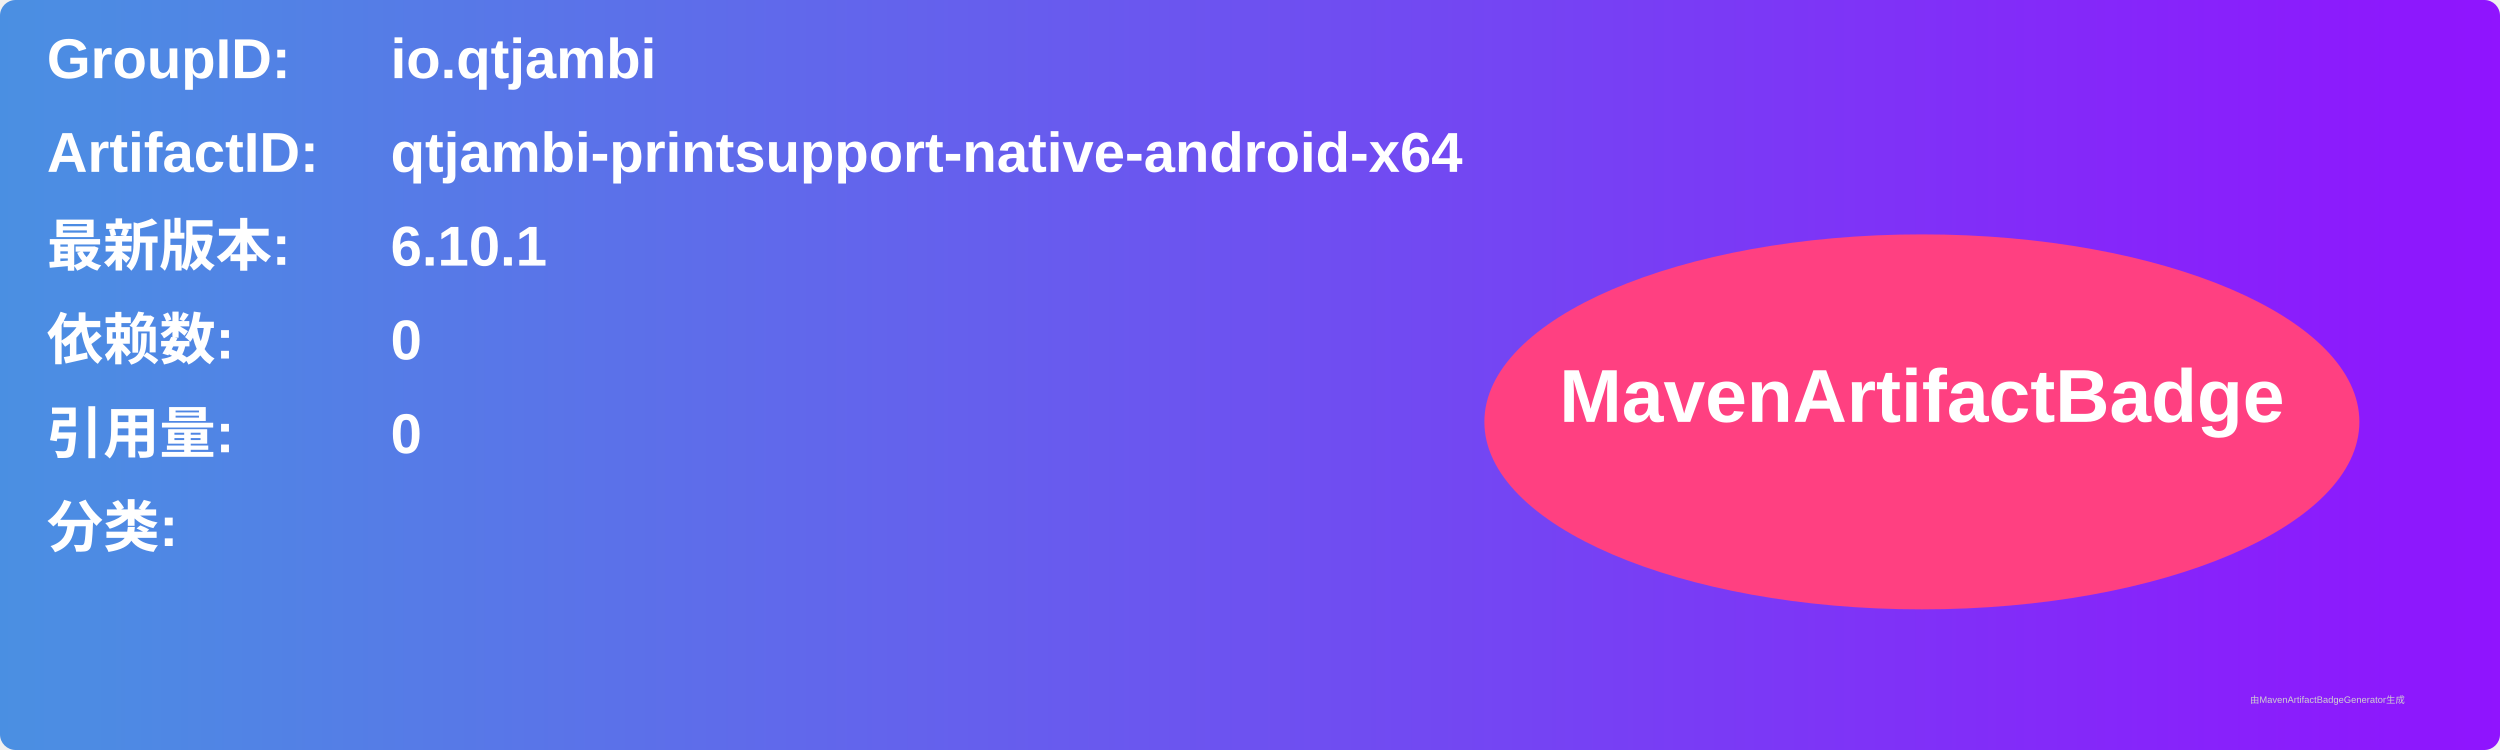
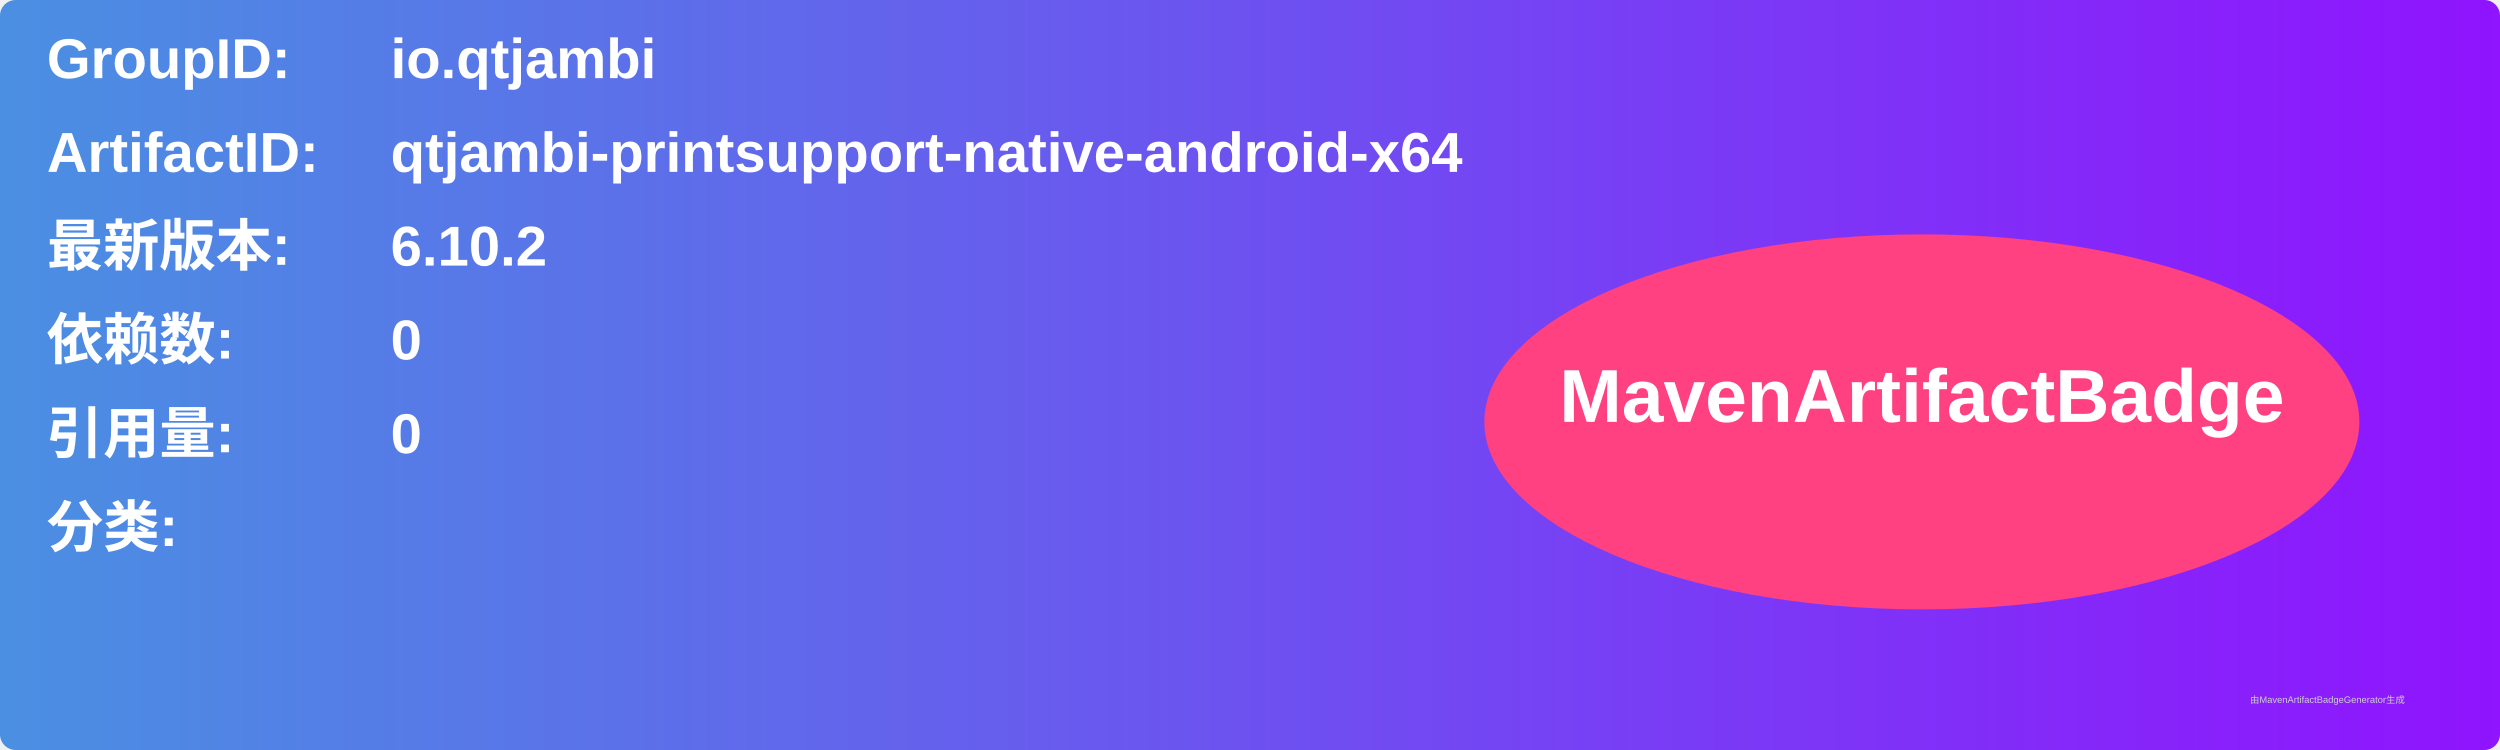
<svg xmlns="http://www.w3.org/2000/svg" width="800" height="240" viewBox="0 0 800 240">
  <linearGradient id="grad" x1="0%" y1="0%" x2="100%" y2="0%">
    <stop offset="0%" stop-color="#4a90e2" />
    <stop offset="100%" stop-color="#9013fe" />
  </linearGradient>
  <rect width="100%" height="100%" rx="5" ry="5" fill="url(#grad)" />
  <g transform="translate(15, 15)">
    <text x="0" y="10" font-family="Arial" font-size="18" fill="white" font-weight="bold" width="260">GroupID:</text>
    <text x="110" y="10" font-family="Arial" font-size="18" fill="white" font-weight="bold" width="460">io.qtjambi</text>
    <text x="0" y="40" font-family="Arial" font-size="18" fill="white" font-weight="bold" width="260">ArtifactID:</text>
    <text x="110" y="40" font-family="Arial" font-size="18" fill="white" font-weight="bold" width="460">qtjambi-printsupport-native-android-x64</text>
    <text x="0" y="70" font-family="Arial" font-size="18" fill="white" font-weight="bold">最新版本:</text>
    <text x="110" y="70" font-family="Arial" font-size="18" fill="white" font-weight="bold">
-       <tspan font-weight="bold">6.10.1</tspan>
+       <tspan font-weight="bold">6.10.2</tspan>
    </text>
    <text x="0" y="100" font-family="Arial" font-size="18" fill="white" font-weight="bold">依赖数: </text>
    <text x="110" y="100" font-family="Arial" font-size="18" fill="white">
      <tspan font-weight="bold">0</tspan>
    </text>
    <text x="0" y="130" font-family="Arial" font-size="18" fill="white" font-weight="bold">引用量: </text>
    <text x="110" y="130" font-family="Arial" font-size="18" fill="white">
      <tspan font-weight="bold">0</tspan>
    </text>
    <text x="0" y="160" font-family="Arial" font-size="18" fill="white" font-weight="bold">分类:</text>
    <text x="10" y="190" font-family="Arial" font-size="10" fill="white">
      <tspan font-weight="bold" />
    </text>
    <ellipse cx="600" cy="120" rx="140" ry="60" fill="#ff4081" />
    <text x="600" y="120" text-anchor="middle" font-family="Arial" font-size="24" fill="white" font-weight="bold">MavenArtifactBadge</text>
  </g>
  <text x="720" y="225" font-family="Arial" font-size="3" fill="#d0d0d0">由MavenArtifactBadgeGenerator生成</text>
</svg>
